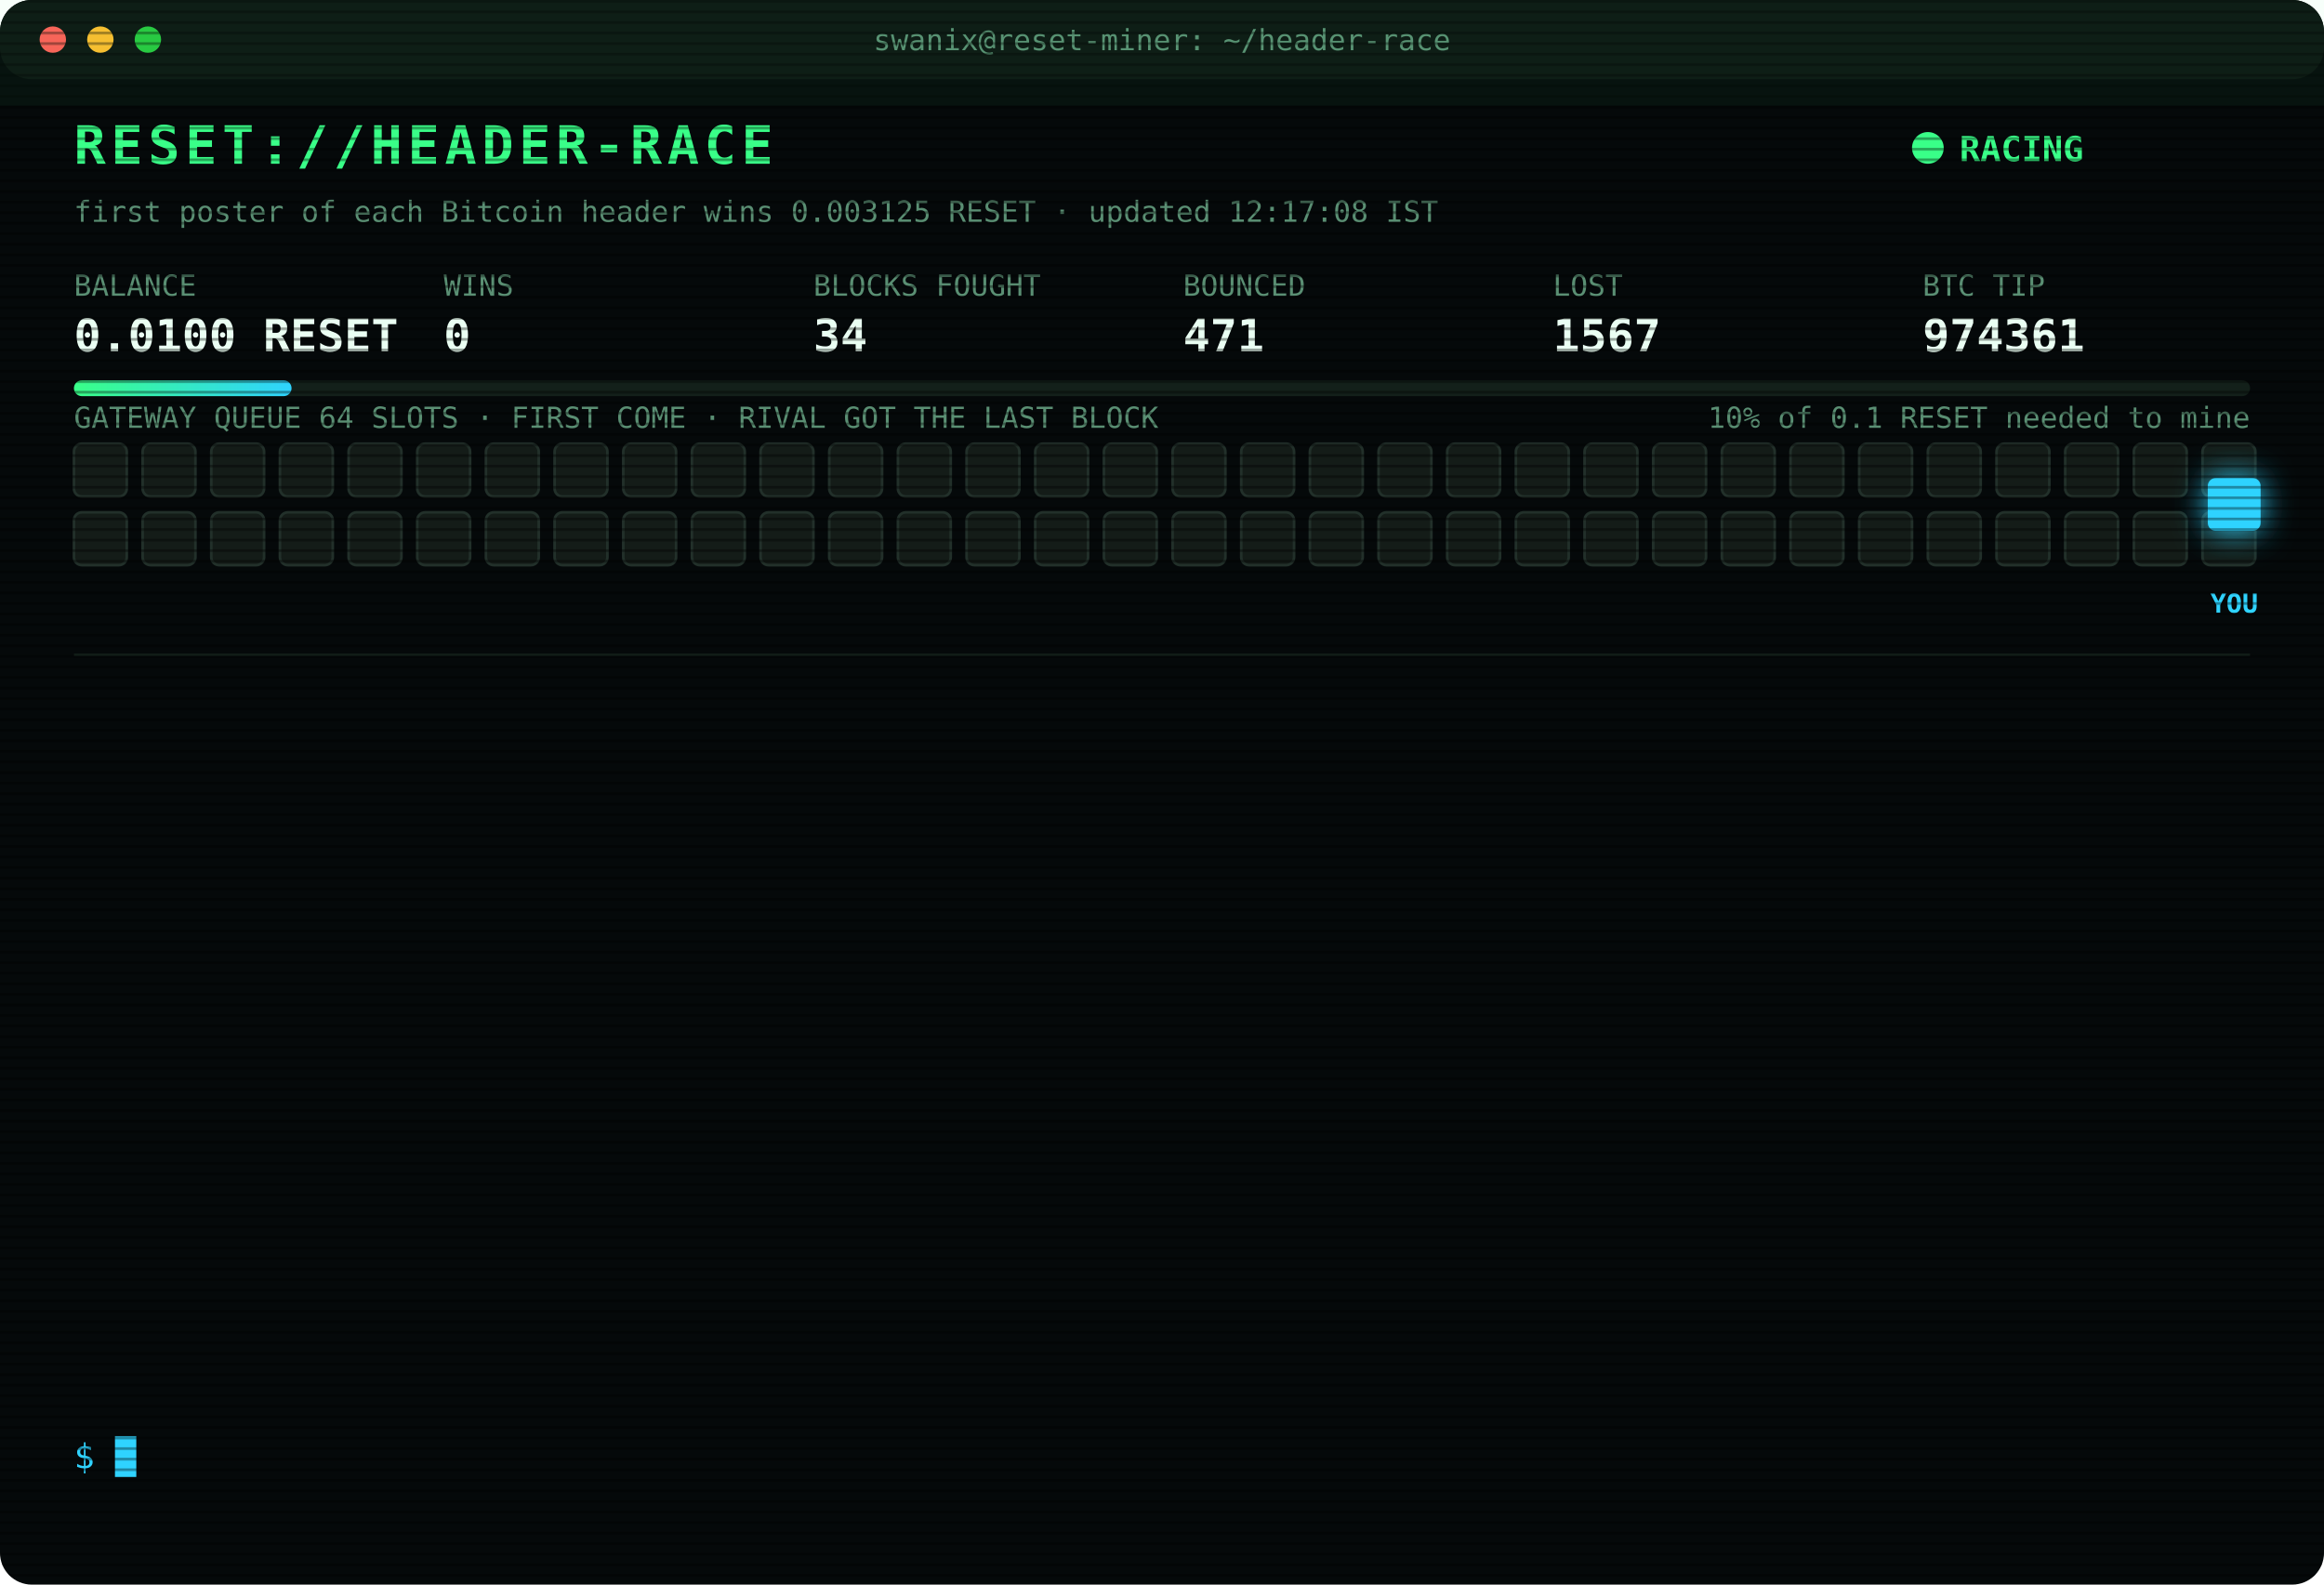
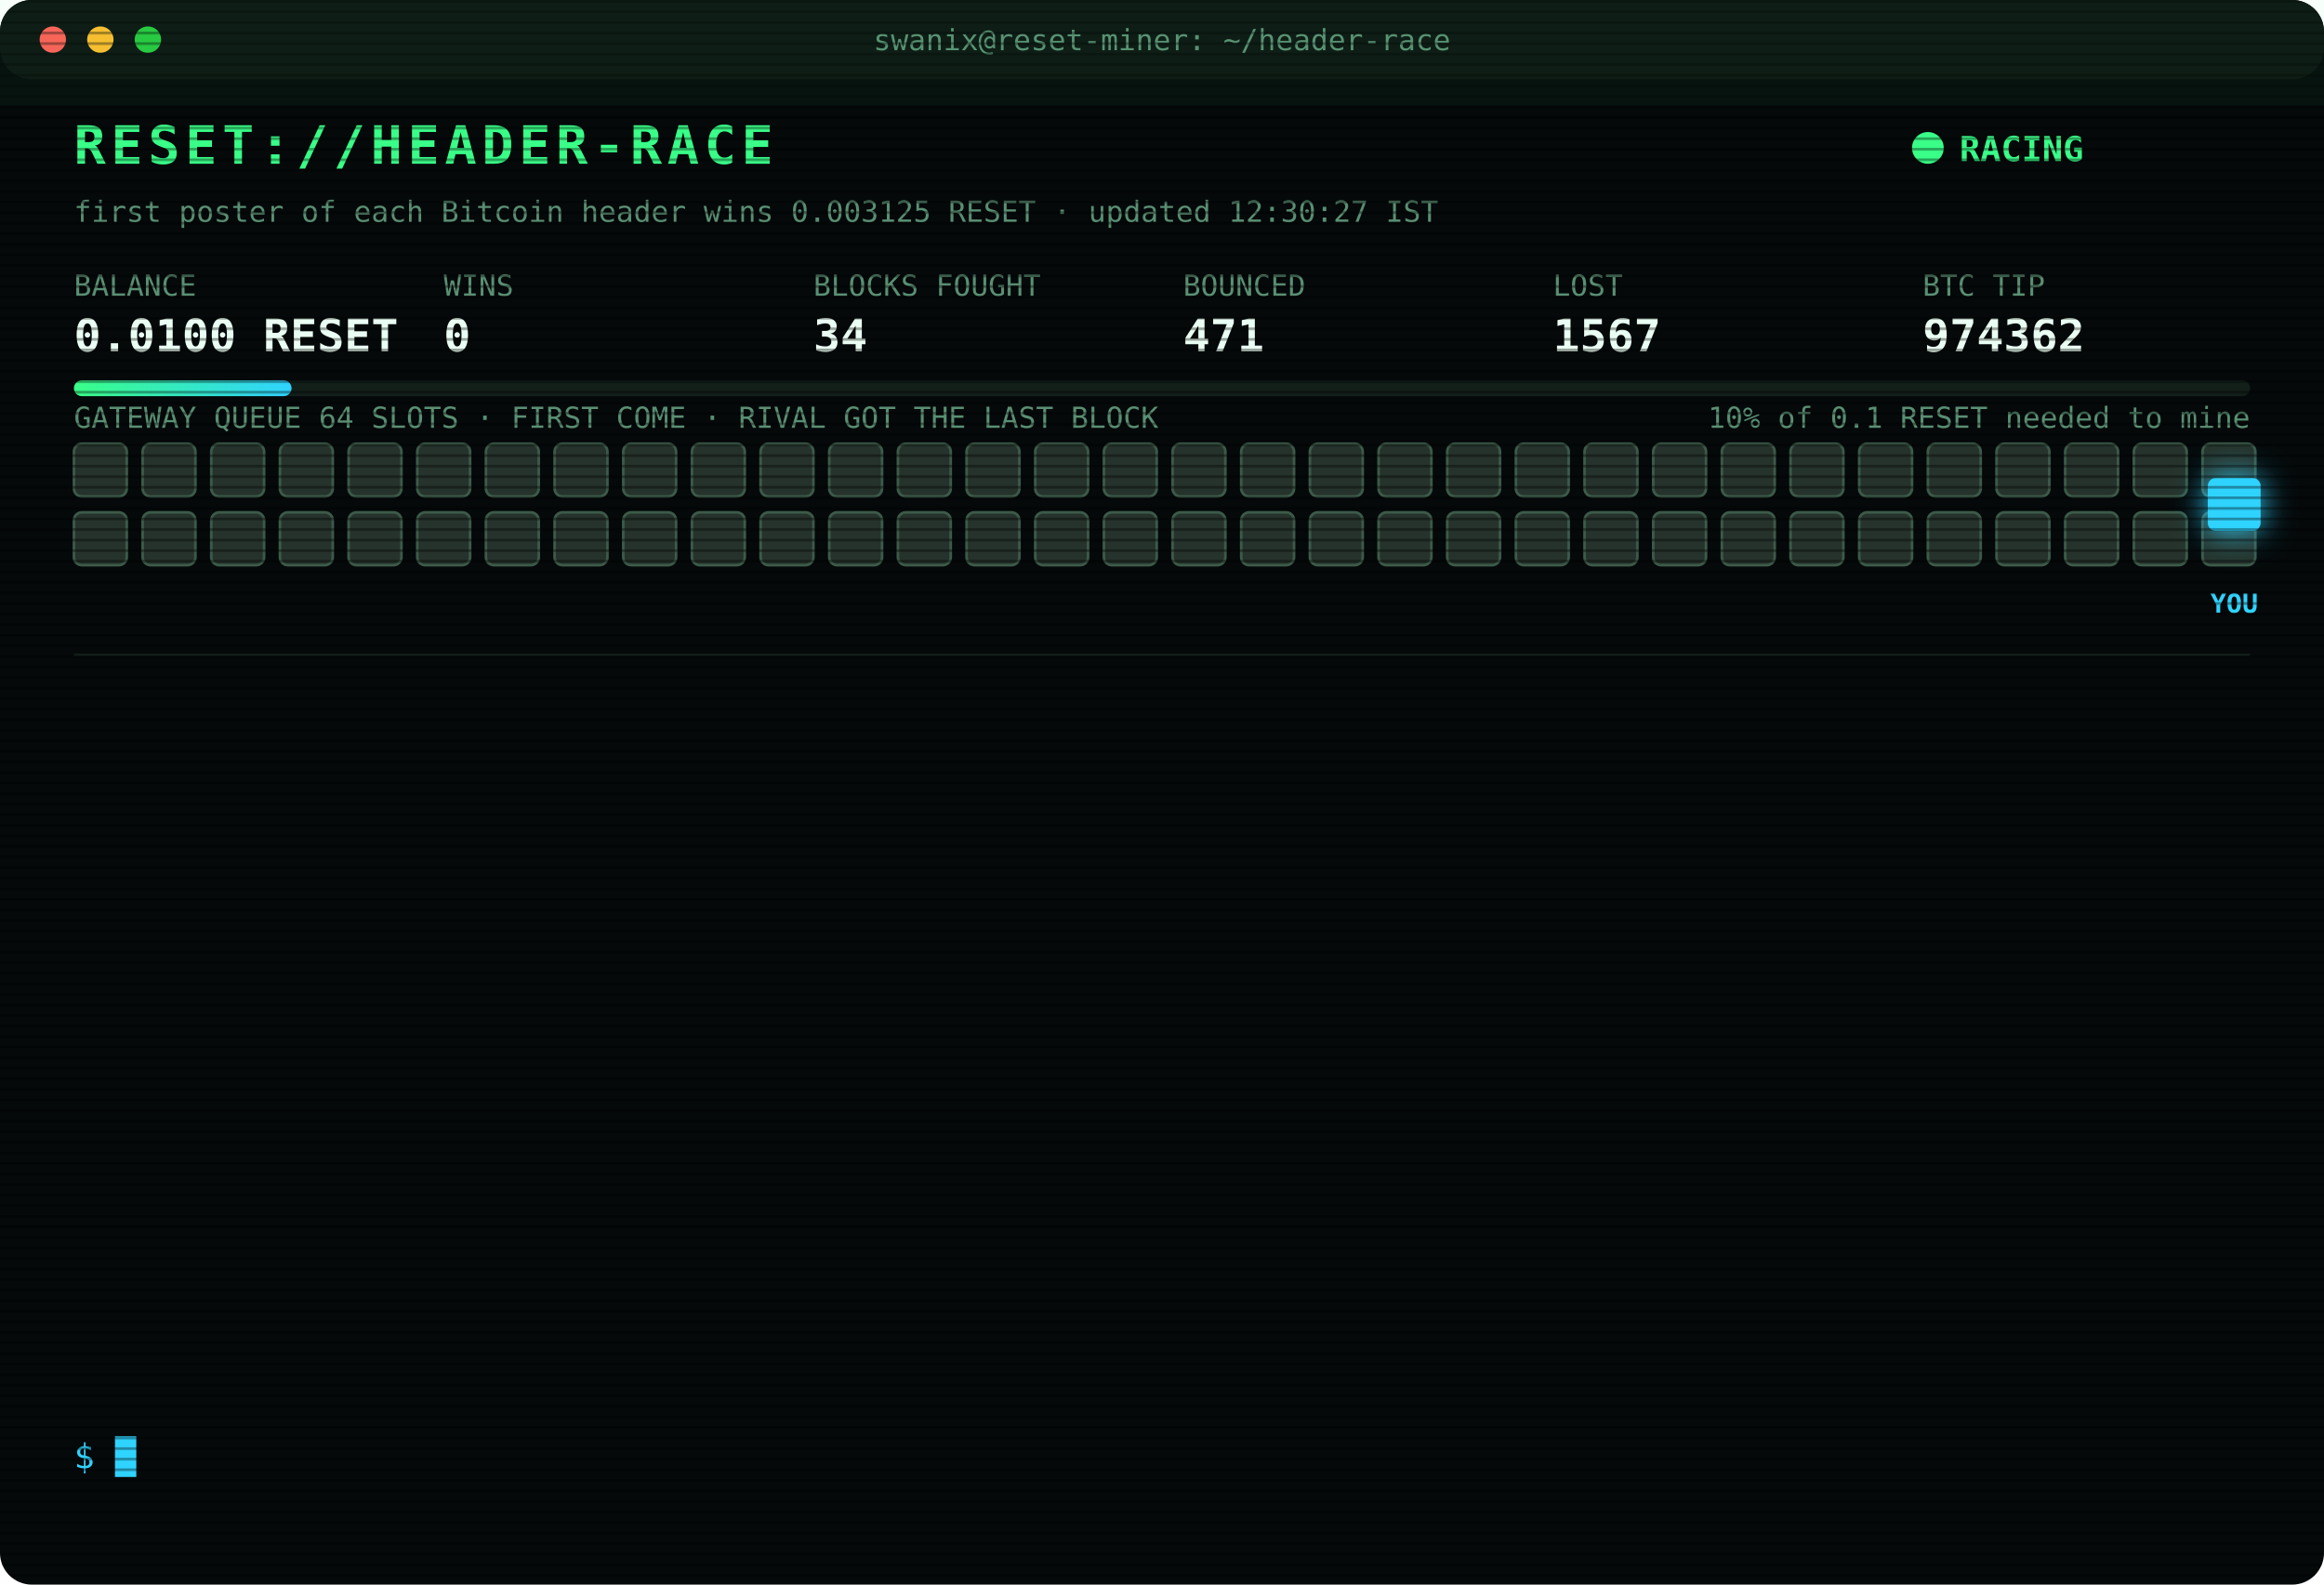
<svg xmlns="http://www.w3.org/2000/svg" width="880" height="600" viewBox="0 0 880 600" font-family="ui-monospace,SFMono-Regular,Menlo,Consolas,monospace">
  <style>
text{font-size:13px;fill:#7CFFB2}
.title{font-size:20px;font-weight:700;fill:#39FF88;letter-spacing:2px;animation:glitch 3s infinite steps(1)}
.sub{fill:#2fd3ff}.k{fill:#5a8f73;font-size:11px}.v{font-size:17px;font-weight:700;fill:#eafff3}
.ts{fill:#3f6b56}.boot{fill:#2fd3ff}.dim{fill:#5a8f73}.bad{fill:#ff4d6d}.warn{fill:#ffd23f}.mag{fill:#ff5cf0}.win{fill:#39FF88;font-weight:700}
.tag{font-size:10px;fill:#2fd3ff;font-weight:700}
.rival{fill:#26332c;stroke:#3c5a49;animation:jam 1.2s infinite alternate}
.idle{fill:#141c18;stroke:#22302a;animation:breathe 4s infinite}
.me{fill:#2fd3ff;filter:drop-shadow(0 0 6px #2fd3ff)}
.hover{animation:nudge 1.1s infinite ease-in-out}.bounce{animation:kick 1.4s infinite}
.ln{opacity:0;animation:in .4s forwards}
.cur{animation:blink 1s infinite steps(1)}
.scan{animation:scan 6s infinite linear}
.led{animation:blink 1.4s infinite}
@keyframes in{from{opacity:0;transform:translateX(-6px)}to{opacity:1;transform:none}}
@keyframes blink{50%{opacity:0}}
@keyframes jam{to{fill:#33463b}}
@keyframes breathe{50%{opacity:.4}}
@keyframes nudge{50%{transform:translateX(-10px)}}
@keyframes kick{0%,100%{transform:none}30%{transform:translateX(-14px)}55%{transform:translateX(10px) translateY(-6px)}}
@keyframes glitch{0%,92%{transform:none}93%{transform:translateX(2px);fill:#ff4d6d}95%{transform:translateX(-2px);fill:#2fd3ff}97%{transform:none}}
@keyframes scan{from{transform:translateY(-40px)}to{transform:translateY(600px)}}
</style>
  <defs>
    <pattern id="sl" width="4" height="4" patternUnits="userSpaceOnUse">
      <rect width="4" height="1" fill="#000" opacity=".35" />
    </pattern>
    <linearGradient id="bar">
      <stop offset="0" stop-color="#39FF88" />
      <stop offset="1" stop-color="#2fd3ff" />
    </linearGradient>
  </defs>
  <rect width="880" height="600" rx="12" fill="#05090a" />
  <rect width="880" height="30" rx="12" fill="#0d1512" />
  <circle cx="20" cy="15" r="5" fill="#ff5f57" />
  <circle cx="38" cy="15" r="5" fill="#febc2e" />
  <circle cx="56" cy="15" r="5" fill="#28c840" />
  <text x="440" y="19" text-anchor="middle" class="k">swanix@reset-miner: ~/header-race</text>
  <text x="28" y="62" class="title">RESET://HEADER-RACE</text>
  <circle class="led" cx="730" cy="56" r="6" fill="#39FF88" />
  <text x="742" y="61" class="win">RACING</text>
-   <text x="28" y="84" class="k">first poster of each Bitcoin header wins 0.003125 RESET · updated 12:17:08 IST</text>
+   <text x="28" y="84" class="k">first poster of each Bitcoin header wins 0.003125 RESET · updated 12:30:27 IST</text>
  <text x="28" y="112" class="k">BALANCE</text>
  <text x="28" y="133" class="v">0.0100 RESET</text>
  <text x="168" y="112" class="k">WINS</text>
  <text x="168" y="133" class="v">0</text>
  <text x="308" y="112" class="k">BLOCKS FOUGHT</text>
  <text x="308" y="133" class="v">34</text>
  <text x="448" y="112" class="k">BOUNCED</text>
  <text x="448" y="133" class="v">471</text>
  <text x="588" y="112" class="k">LOST</text>
  <text x="588" y="133" class="v">1567</text>
  <text x="728" y="112" class="k">BTC TIP</text>
-   <text x="728" y="133" class="v">974361</text>
+   <text x="728" y="133" class="v">974362</text>
  <rect x="28" y="144" width="824" height="6" rx="3" fill="#13201a" />
  <rect x="28" y="144" width="82.4" height="6" rx="3" fill="url(#bar)" />
  <text x="852" y="162" text-anchor="end" class="k">10% of 0.1 RESET needed to mine</text>
  <text x="28" y="162" class="k">GATEWAY QUEUE 64 SLOTS · FIRST COME · RIVAL GOT THE LAST BLOCK</text>
-   <rect class="idle" x="28" y="168" width="20" height="20" rx="3" style="animation-delay:0.00s" />
-   <rect class="idle" x="54" y="168" width="20" height="20" rx="3" style="animation-delay:0.05s" />
-   <rect class="idle" x="80" y="168" width="20" height="20" rx="3" style="animation-delay:0.10s" />
-   <rect class="idle" x="106" y="168" width="20" height="20" rx="3" style="animation-delay:0.15s" />
-   <rect class="idle" x="132" y="168" width="20" height="20" rx="3" style="animation-delay:0.20s" />
-   <rect class="idle" x="158" y="168" width="20" height="20" rx="3" style="animation-delay:0.25s" />
-   <rect class="idle" x="184" y="168" width="20" height="20" rx="3" style="animation-delay:0.30s" />
-   <rect class="idle" x="210" y="168" width="20" height="20" rx="3" style="animation-delay:0.35s" />
-   <rect class="idle" x="236" y="168" width="20" height="20" rx="3" style="animation-delay:0.40s" />
-   <rect class="idle" x="262" y="168" width="20" height="20" rx="3" style="animation-delay:0.45s" />
-   <rect class="idle" x="288" y="168" width="20" height="20" rx="3" style="animation-delay:0.50s" />
-   <rect class="idle" x="314" y="168" width="20" height="20" rx="3" style="animation-delay:0.55s" />
-   <rect class="idle" x="340" y="168" width="20" height="20" rx="3" style="animation-delay:0.60s" />
-   <rect class="idle" x="366" y="168" width="20" height="20" rx="3" style="animation-delay:0.65s" />
-   <rect class="idle" x="392" y="168" width="20" height="20" rx="3" style="animation-delay:0.70s" />
-   <rect class="idle" x="418" y="168" width="20" height="20" rx="3" style="animation-delay:0.75s" />
-   <rect class="idle" x="444" y="168" width="20" height="20" rx="3" style="animation-delay:0.80s" />
-   <rect class="idle" x="470" y="168" width="20" height="20" rx="3" style="animation-delay:0.85s" />
-   <rect class="idle" x="496" y="168" width="20" height="20" rx="3" style="animation-delay:0.90s" />
-   <rect class="idle" x="522" y="168" width="20" height="20" rx="3" style="animation-delay:0.95s" />
-   <rect class="idle" x="548" y="168" width="20" height="20" rx="3" style="animation-delay:1.00s" />
-   <rect class="idle" x="574" y="168" width="20" height="20" rx="3" style="animation-delay:1.05s" />
-   <rect class="idle" x="600" y="168" width="20" height="20" rx="3" style="animation-delay:1.10s" />
-   <rect class="idle" x="626" y="168" width="20" height="20" rx="3" style="animation-delay:1.15s" />
-   <rect class="idle" x="652" y="168" width="20" height="20" rx="3" style="animation-delay:1.20s" />
-   <rect class="idle" x="678" y="168" width="20" height="20" rx="3" style="animation-delay:1.25s" />
-   <rect class="idle" x="704" y="168" width="20" height="20" rx="3" style="animation-delay:1.30s" />
-   <rect class="idle" x="730" y="168" width="20" height="20" rx="3" style="animation-delay:1.35s" />
-   <rect class="idle" x="756" y="168" width="20" height="20" rx="3" style="animation-delay:1.40s" />
-   <rect class="idle" x="782" y="168" width="20" height="20" rx="3" style="animation-delay:1.45s" />
-   <rect class="idle" x="808" y="168" width="20" height="20" rx="3" style="animation-delay:1.50s" />
-   <rect class="idle" x="834" y="168" width="20" height="20" rx="3" style="animation-delay:1.55s" />
-   <rect class="idle" x="28" y="194" width="20" height="20" rx="3" style="animation-delay:1.60s" />
-   <rect class="idle" x="54" y="194" width="20" height="20" rx="3" style="animation-delay:1.65s" />
-   <rect class="idle" x="80" y="194" width="20" height="20" rx="3" style="animation-delay:1.70s" />
-   <rect class="idle" x="106" y="194" width="20" height="20" rx="3" style="animation-delay:1.75s" />
-   <rect class="idle" x="132" y="194" width="20" height="20" rx="3" style="animation-delay:1.80s" />
-   <rect class="idle" x="158" y="194" width="20" height="20" rx="3" style="animation-delay:1.85s" />
-   <rect class="idle" x="184" y="194" width="20" height="20" rx="3" style="animation-delay:1.90s" />
-   <rect class="idle" x="210" y="194" width="20" height="20" rx="3" style="animation-delay:1.95s" />
-   <rect class="idle" x="236" y="194" width="20" height="20" rx="3" style="animation-delay:2.00s" />
-   <rect class="idle" x="262" y="194" width="20" height="20" rx="3" style="animation-delay:2.05s" />
-   <rect class="idle" x="288" y="194" width="20" height="20" rx="3" style="animation-delay:2.10s" />
-   <rect class="idle" x="314" y="194" width="20" height="20" rx="3" style="animation-delay:2.15s" />
-   <rect class="idle" x="340" y="194" width="20" height="20" rx="3" style="animation-delay:2.20s" />
-   <rect class="idle" x="366" y="194" width="20" height="20" rx="3" style="animation-delay:2.25s" />
-   <rect class="idle" x="392" y="194" width="20" height="20" rx="3" style="animation-delay:2.30s" />
-   <rect class="idle" x="418" y="194" width="20" height="20" rx="3" style="animation-delay:2.35s" />
-   <rect class="idle" x="444" y="194" width="20" height="20" rx="3" style="animation-delay:2.40s" />
-   <rect class="idle" x="470" y="194" width="20" height="20" rx="3" style="animation-delay:2.45s" />
-   <rect class="idle" x="496" y="194" width="20" height="20" rx="3" style="animation-delay:2.50s" />
-   <rect class="idle" x="522" y="194" width="20" height="20" rx="3" style="animation-delay:2.55s" />
-   <rect class="idle" x="548" y="194" width="20" height="20" rx="3" style="animation-delay:2.60s" />
-   <rect class="idle" x="574" y="194" width="20" height="20" rx="3" style="animation-delay:2.65s" />
-   <rect class="idle" x="600" y="194" width="20" height="20" rx="3" style="animation-delay:2.70s" />
-   <rect class="idle" x="626" y="194" width="20" height="20" rx="3" style="animation-delay:2.75s" />
-   <rect class="idle" x="652" y="194" width="20" height="20" rx="3" style="animation-delay:2.80s" />
-   <rect class="idle" x="678" y="194" width="20" height="20" rx="3" style="animation-delay:2.85s" />
-   <rect class="idle" x="704" y="194" width="20" height="20" rx="3" style="animation-delay:2.90s" />
-   <rect class="idle" x="730" y="194" width="20" height="20" rx="3" style="animation-delay:2.95s" />
-   <rect class="idle" x="756" y="194" width="20" height="20" rx="3" style="animation-delay:3.00s" />
-   <rect class="idle" x="782" y="194" width="20" height="20" rx="3" style="animation-delay:3.05s" />
-   <rect class="idle" x="808" y="194" width="20" height="20" rx="3" style="animation-delay:3.10s" />
-   <rect class="idle" x="834" y="194" width="20" height="20" rx="3" style="animation-delay:3.15s" />
+   <rect class="rival" x="28" y="168" width="20" height="20" rx="3" style="animation-delay:0.00s" />
+   <rect class="rival" x="54" y="168" width="20" height="20" rx="3" style="animation-delay:0.05s" />
+   <rect class="rival" x="80" y="168" width="20" height="20" rx="3" style="animation-delay:0.10s" />
+   <rect class="rival" x="106" y="168" width="20" height="20" rx="3" style="animation-delay:0.15s" />
+   <rect class="rival" x="132" y="168" width="20" height="20" rx="3" style="animation-delay:0.20s" />
+   <rect class="rival" x="158" y="168" width="20" height="20" rx="3" style="animation-delay:0.25s" />
+   <rect class="rival" x="184" y="168" width="20" height="20" rx="3" style="animation-delay:0.30s" />
+   <rect class="rival" x="210" y="168" width="20" height="20" rx="3" style="animation-delay:0.35s" />
+   <rect class="rival" x="236" y="168" width="20" height="20" rx="3" style="animation-delay:0.40s" />
+   <rect class="rival" x="262" y="168" width="20" height="20" rx="3" style="animation-delay:0.45s" />
+   <rect class="rival" x="288" y="168" width="20" height="20" rx="3" style="animation-delay:0.50s" />
+   <rect class="rival" x="314" y="168" width="20" height="20" rx="3" style="animation-delay:0.55s" />
+   <rect class="rival" x="340" y="168" width="20" height="20" rx="3" style="animation-delay:0.60s" />
+   <rect class="rival" x="366" y="168" width="20" height="20" rx="3" style="animation-delay:0.65s" />
+   <rect class="rival" x="392" y="168" width="20" height="20" rx="3" style="animation-delay:0.70s" />
+   <rect class="rival" x="418" y="168" width="20" height="20" rx="3" style="animation-delay:0.75s" />
+   <rect class="rival" x="444" y="168" width="20" height="20" rx="3" style="animation-delay:0.80s" />
+   <rect class="rival" x="470" y="168" width="20" height="20" rx="3" style="animation-delay:0.85s" />
+   <rect class="rival" x="496" y="168" width="20" height="20" rx="3" style="animation-delay:0.90s" />
+   <rect class="rival" x="522" y="168" width="20" height="20" rx="3" style="animation-delay:0.95s" />
+   <rect class="rival" x="548" y="168" width="20" height="20" rx="3" style="animation-delay:1.00s" />
+   <rect class="rival" x="574" y="168" width="20" height="20" rx="3" style="animation-delay:1.05s" />
+   <rect class="rival" x="600" y="168" width="20" height="20" rx="3" style="animation-delay:1.10s" />
+   <rect class="rival" x="626" y="168" width="20" height="20" rx="3" style="animation-delay:1.15s" />
+   <rect class="rival" x="652" y="168" width="20" height="20" rx="3" style="animation-delay:1.20s" />
+   <rect class="rival" x="678" y="168" width="20" height="20" rx="3" style="animation-delay:1.25s" />
+   <rect class="rival" x="704" y="168" width="20" height="20" rx="3" style="animation-delay:1.30s" />
+   <rect class="rival" x="730" y="168" width="20" height="20" rx="3" style="animation-delay:1.35s" />
+   <rect class="rival" x="756" y="168" width="20" height="20" rx="3" style="animation-delay:1.40s" />
+   <rect class="rival" x="782" y="168" width="20" height="20" rx="3" style="animation-delay:1.45s" />
+   <rect class="rival" x="808" y="168" width="20" height="20" rx="3" style="animation-delay:1.50s" />
+   <rect class="rival" x="834" y="168" width="20" height="20" rx="3" style="animation-delay:1.55s" />
+   <rect class="rival" x="28" y="194" width="20" height="20" rx="3" style="animation-delay:1.60s" />
+   <rect class="rival" x="54" y="194" width="20" height="20" rx="3" style="animation-delay:1.65s" />
+   <rect class="rival" x="80" y="194" width="20" height="20" rx="3" style="animation-delay:1.70s" />
+   <rect class="rival" x="106" y="194" width="20" height="20" rx="3" style="animation-delay:1.75s" />
+   <rect class="rival" x="132" y="194" width="20" height="20" rx="3" style="animation-delay:1.80s" />
+   <rect class="rival" x="158" y="194" width="20" height="20" rx="3" style="animation-delay:1.85s" />
+   <rect class="rival" x="184" y="194" width="20" height="20" rx="3" style="animation-delay:1.90s" />
+   <rect class="rival" x="210" y="194" width="20" height="20" rx="3" style="animation-delay:1.95s" />
+   <rect class="rival" x="236" y="194" width="20" height="20" rx="3" style="animation-delay:2.00s" />
+   <rect class="rival" x="262" y="194" width="20" height="20" rx="3" style="animation-delay:2.05s" />
+   <rect class="rival" x="288" y="194" width="20" height="20" rx="3" style="animation-delay:2.10s" />
+   <rect class="rival" x="314" y="194" width="20" height="20" rx="3" style="animation-delay:2.15s" />
+   <rect class="rival" x="340" y="194" width="20" height="20" rx="3" style="animation-delay:2.20s" />
+   <rect class="rival" x="366" y="194" width="20" height="20" rx="3" style="animation-delay:2.25s" />
+   <rect class="rival" x="392" y="194" width="20" height="20" rx="3" style="animation-delay:2.30s" />
+   <rect class="rival" x="418" y="194" width="20" height="20" rx="3" style="animation-delay:2.35s" />
+   <rect class="rival" x="444" y="194" width="20" height="20" rx="3" style="animation-delay:2.40s" />
+   <rect class="rival" x="470" y="194" width="20" height="20" rx="3" style="animation-delay:2.45s" />
+   <rect class="rival" x="496" y="194" width="20" height="20" rx="3" style="animation-delay:2.50s" />
+   <rect class="rival" x="522" y="194" width="20" height="20" rx="3" style="animation-delay:2.55s" />
+   <rect class="rival" x="548" y="194" width="20" height="20" rx="3" style="animation-delay:2.60s" />
+   <rect class="rival" x="574" y="194" width="20" height="20" rx="3" style="animation-delay:2.65s" />
+   <rect class="rival" x="600" y="194" width="20" height="20" rx="3" style="animation-delay:2.70s" />
+   <rect class="rival" x="626" y="194" width="20" height="20" rx="3" style="animation-delay:2.75s" />
+   <rect class="rival" x="652" y="194" width="20" height="20" rx="3" style="animation-delay:2.80s" />
+   <rect class="rival" x="678" y="194" width="20" height="20" rx="3" style="animation-delay:2.85s" />
+   <rect class="rival" x="704" y="194" width="20" height="20" rx="3" style="animation-delay:2.90s" />
+   <rect class="rival" x="730" y="194" width="20" height="20" rx="3" style="animation-delay:2.95s" />
+   <rect class="rival" x="756" y="194" width="20" height="20" rx="3" style="animation-delay:3.00s" />
+   <rect class="rival" x="782" y="194" width="20" height="20" rx="3" style="animation-delay:3.05s" />
+   <rect class="rival" x="808" y="194" width="20" height="20" rx="3" style="animation-delay:3.10s" />
+   <rect class="rival" x="834" y="194" width="20" height="20" rx="3" style="animation-delay:3.15s" />
  <g class="hover">
    <rect class="me" x="836" y="181" width="20" height="20" rx="3" />
    <text class="tag" x="846" y="232" text-anchor="middle">YOU</text>
  </g>
  <line x1="28" x2="852" y1="248" y2="248" stroke="#13201a" />
  <g class="ln" style="animation-delay:0.40s">
    <text x="28" y="270" class="ts">10:44:28</text>
    <text x="104" y="270" class="bad">[LOST] #974347 taken by a rival miner</text>
  </g>
  <g class="ln" style="animation-delay:0.65s">
    <text x="28" y="292" class="ts">10:44:41</text>
    <text x="104" y="292" class="bad">[LOST] #974348 taken by a rival miner</text>
  </g>
  <g class="ln" style="animation-delay:0.90s">
    <text x="28" y="314" class="ts">10:44:51</text>
    <text x="104" y="314" class="bad">[LOST] #974349 taken by a rival miner</text>
  </g>
  <g class="ln" style="animation-delay:1.15s">
    <text x="28" y="336" class="ts">10:50:21</text>
    <text x="104" y="336" class="bad">[LOST] #974350 taken by a rival miner</text>
  </g>
  <g class="ln" style="animation-delay:1.40s">
    <text x="28" y="358" class="ts">11:01:02</text>
    <text x="104" y="358" class="bad">[LOST] #974351 taken by a rival miner</text>
  </g>
  <g class="ln" style="animation-delay:1.65s">
    <text x="28" y="380" class="ts">11:14:58</text>
    <text x="104" y="380" class="bad">[LOST] #974353 taken by a rival miner</text>
  </g>
  <g class="ln" style="animation-delay:1.90s">
    <text x="28" y="402" class="ts">11:26:28</text>
    <text x="104" y="402" class="bad">[LOST] #974354 taken by a rival miner</text>
  </g>
  <g class="ln" style="animation-delay:2.15s">
    <text x="28" y="424" class="ts">11:29:32</text>
    <text x="104" y="424" class="bad">[LOST] #974355 taken by a rival miner</text>
  </g>
  <g class="ln" style="animation-delay:2.40s">
    <text x="28" y="446" class="ts">11:31:04</text>
    <text x="104" y="446" class="bad">[LOST] #974356 taken by a rival miner</text>
  </g>
  <g class="ln" style="animation-delay:2.65s">
    <text x="28" y="468" class="ts">11:34:34</text>
    <text x="104" y="468" class="bad">[LOST] #974357 taken by a rival miner</text>
  </g>
  <g class="ln" style="animation-delay:2.90s">
    <text x="28" y="490" class="ts">11:35:45</text>
    <text x="104" y="490" class="bad">[LOST] #974358 taken by a rival miner</text>
  </g>
  <g class="ln" style="animation-delay:3.15s">
    <text x="28" y="512" class="ts">11:42:51</text>
    <text x="104" y="512" class="bad">[LOST] #974360 taken by a rival miner</text>
  </g>
  <g class="ln" style="animation-delay:3.40s">
    <text x="28" y="534" class="ts">12:17:08</text>
    <text x="104" y="534" class="bad">[LOST] #974361 taken by a rival miner</text>
  </g>
  <text x="28" y="556" class="sub">$ <tspan class="cur">█</tspan>
  </text>
  <rect width="880" height="600" rx="12" fill="url(#sl)" pointer-events="none" />
  <rect class="scan" width="880" height="40" fill="#39FF88" opacity=".04" />
</svg>
